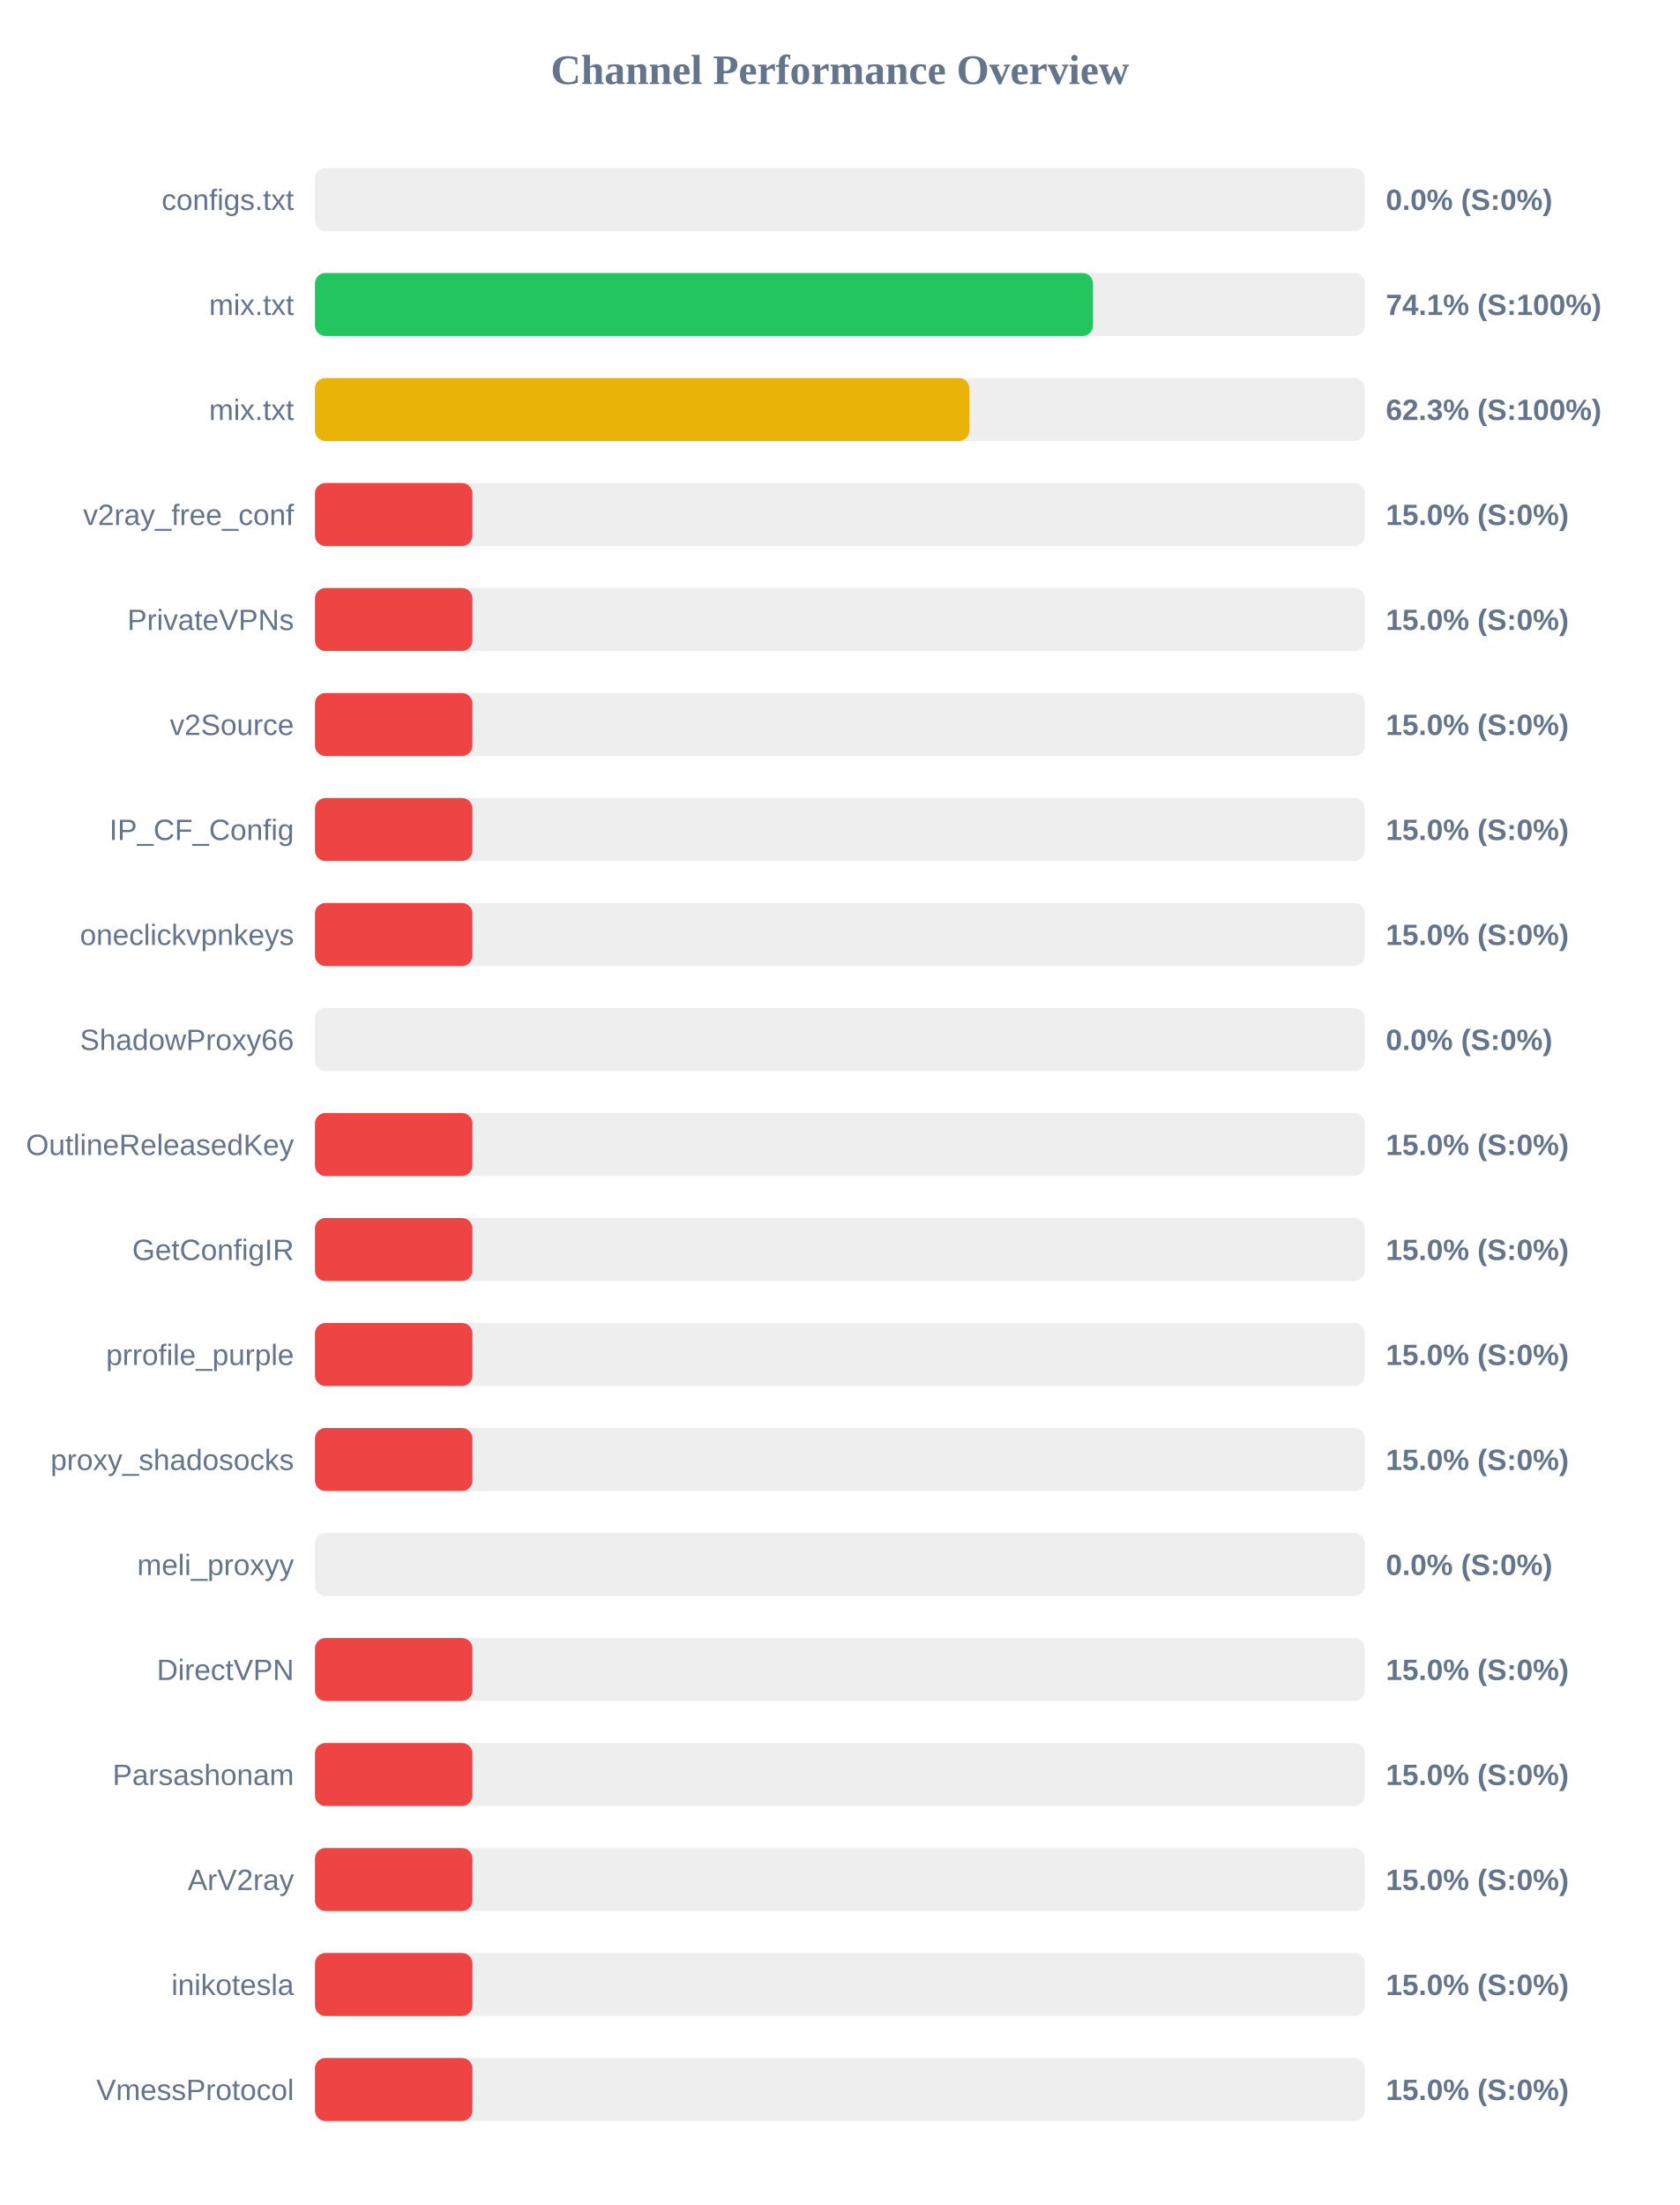
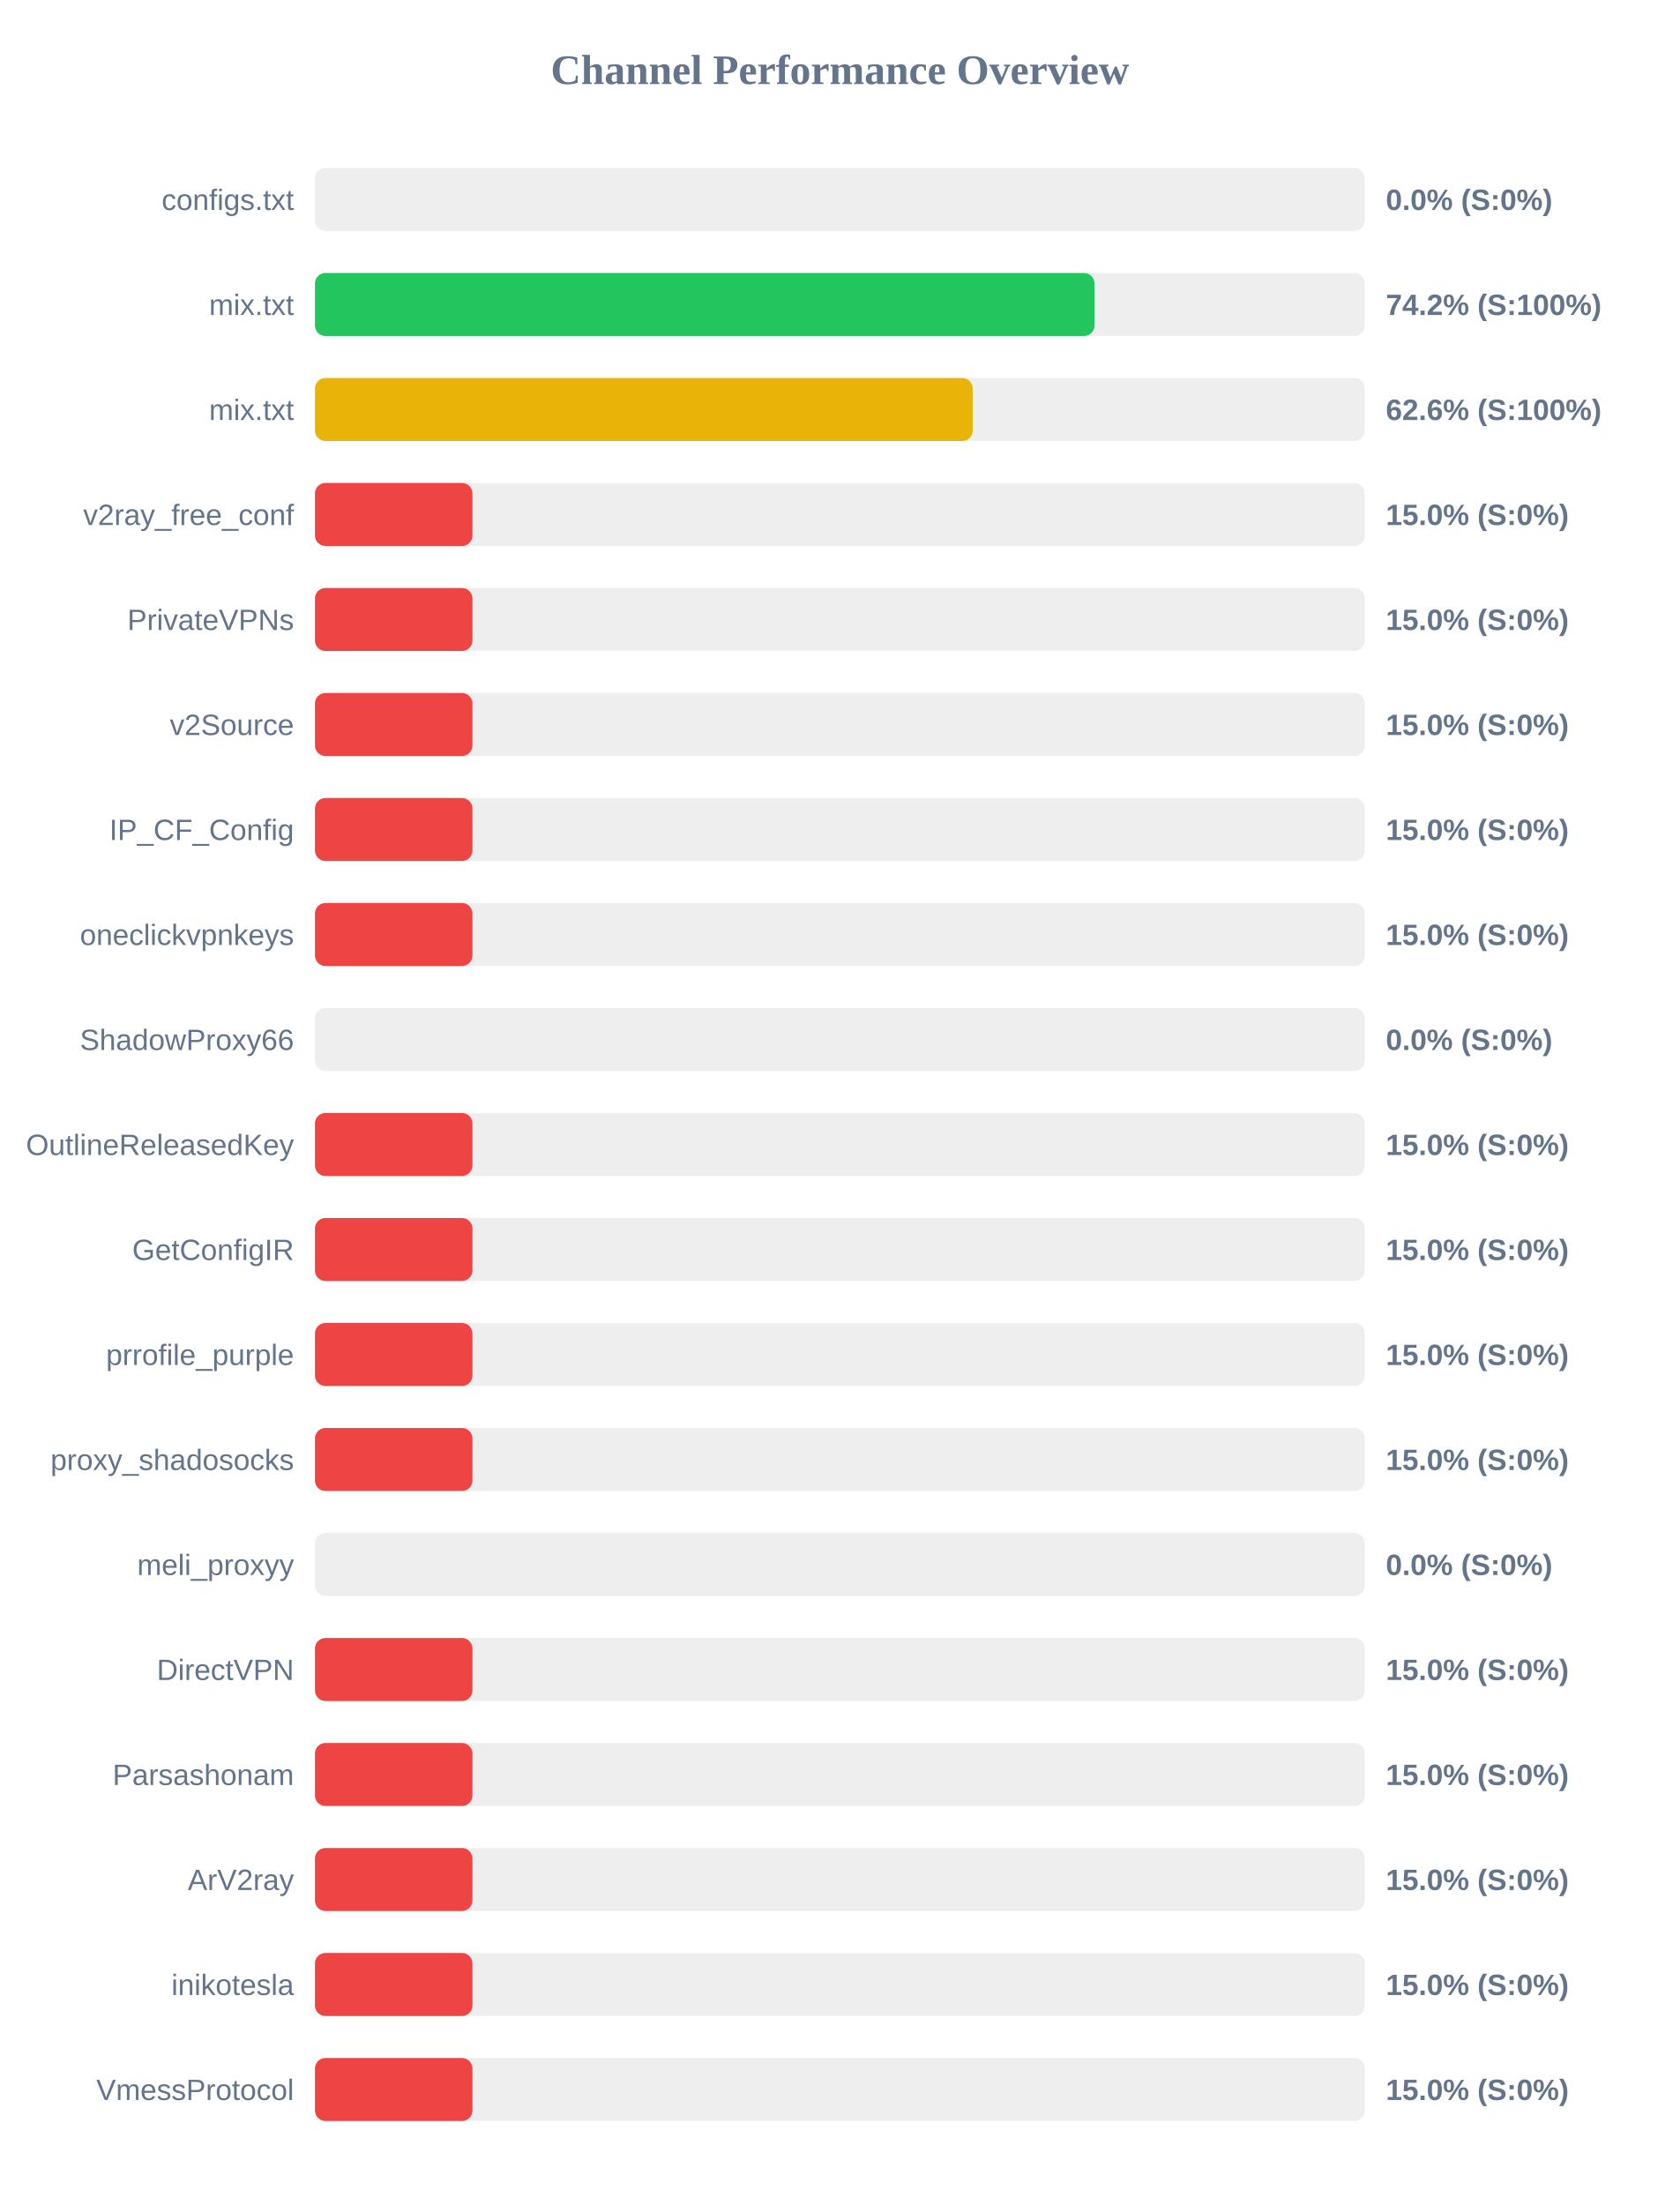
<svg xmlns="http://www.w3.org/2000/svg" width="800" height="1050" version="1.1">
  <style>
        .row { font: 14px Arial; fill: #64748b; }
        .score { font: bold 14px Arial; fill: #64748b; }
    </style>
  <text x="400" y="40" text-anchor="middle" font-size="20px" font-weight="bold" fill="#64748b">Channel Performance Overview</text>
  <rect x="150" y="80" width="500" height="30" fill="#eee" rx="5" />
  <rect x="150" y="80" width="0.0" height="30" fill="#ef4444" rx="5" />
  <text x="140" y="100" text-anchor="end" class="row">configs.txt</text>
  <text x="660" y="100" text-anchor="start" class="score">0.0% (S:0%)</text>
  <rect x="150" y="130" width="500" height="30" fill="#eee" rx="5" />
-   <rect x="150" y="130" width="370.55" height="30" fill="#22c55e" rx="5" />
+   <rect x="150" y="130" width="371.25" height="30" fill="#22c55e" rx="5" />
  <text x="140" y="150" text-anchor="end" class="row">mix.txt</text>
-   <text x="660" y="150" text-anchor="start" class="score">74.1% (S:100%)</text>
+   <text x="660" y="150" text-anchor="start" class="score">74.2% (S:100%)</text>
  <rect x="150" y="180" width="500" height="30" fill="#eee" rx="5" />
-   <rect x="150" y="180" width="311.65" height="30" fill="#eab308" rx="5" />
+   <rect x="150" y="180" width="313.25" height="30" fill="#eab308" rx="5" />
  <text x="140" y="200" text-anchor="end" class="row">mix.txt</text>
-   <text x="660" y="200" text-anchor="start" class="score">62.3% (S:100%)</text>
+   <text x="660" y="200" text-anchor="start" class="score">62.6% (S:100%)</text>
  <rect x="150" y="230" width="500" height="30" fill="#eee" rx="5" />
  <rect x="150" y="230" width="75.0" height="30" fill="#ef4444" rx="5" />
  <text x="140" y="250" text-anchor="end" class="row">v2ray_free_conf</text>
  <text x="660" y="250" text-anchor="start" class="score">15.0% (S:0%)</text>
  <rect x="150" y="280" width="500" height="30" fill="#eee" rx="5" />
  <rect x="150" y="280" width="75.0" height="30" fill="#ef4444" rx="5" />
  <text x="140" y="300" text-anchor="end" class="row">PrivateVPNs</text>
  <text x="660" y="300" text-anchor="start" class="score">15.0% (S:0%)</text>
  <rect x="150" y="330" width="500" height="30" fill="#eee" rx="5" />
  <rect x="150" y="330" width="75.0" height="30" fill="#ef4444" rx="5" />
  <text x="140" y="350" text-anchor="end" class="row">v2Source</text>
  <text x="660" y="350" text-anchor="start" class="score">15.0% (S:0%)</text>
  <rect x="150" y="380" width="500" height="30" fill="#eee" rx="5" />
  <rect x="150" y="380" width="75.0" height="30" fill="#ef4444" rx="5" />
  <text x="140" y="400" text-anchor="end" class="row">IP_CF_Config</text>
  <text x="660" y="400" text-anchor="start" class="score">15.0% (S:0%)</text>
  <rect x="150" y="430" width="500" height="30" fill="#eee" rx="5" />
  <rect x="150" y="430" width="75.0" height="30" fill="#ef4444" rx="5" />
  <text x="140" y="450" text-anchor="end" class="row">oneclickvpnkeys</text>
  <text x="660" y="450" text-anchor="start" class="score">15.0% (S:0%)</text>
  <rect x="150" y="480" width="500" height="30" fill="#eee" rx="5" />
  <rect x="150" y="480" width="0.0" height="30" fill="#ef4444" rx="5" />
  <text x="140" y="500" text-anchor="end" class="row">ShadowProxy66</text>
  <text x="660" y="500" text-anchor="start" class="score">0.0% (S:0%)</text>
  <rect x="150" y="530" width="500" height="30" fill="#eee" rx="5" />
  <rect x="150" y="530" width="75.0" height="30" fill="#ef4444" rx="5" />
  <text x="140" y="550" text-anchor="end" class="row">OutlineReleasedKey</text>
  <text x="660" y="550" text-anchor="start" class="score">15.0% (S:0%)</text>
  <rect x="150" y="580" width="500" height="30" fill="#eee" rx="5" />
  <rect x="150" y="580" width="75.0" height="30" fill="#ef4444" rx="5" />
  <text x="140" y="600" text-anchor="end" class="row">GetConfigIR</text>
  <text x="660" y="600" text-anchor="start" class="score">15.0% (S:0%)</text>
  <rect x="150" y="630" width="500" height="30" fill="#eee" rx="5" />
  <rect x="150" y="630" width="75.0" height="30" fill="#ef4444" rx="5" />
  <text x="140" y="650" text-anchor="end" class="row">prrofile_purple</text>
  <text x="660" y="650" text-anchor="start" class="score">15.0% (S:0%)</text>
  <rect x="150" y="680" width="500" height="30" fill="#eee" rx="5" />
  <rect x="150" y="680" width="75.0" height="30" fill="#ef4444" rx="5" />
  <text x="140" y="700" text-anchor="end" class="row">proxy_shadosocks</text>
  <text x="660" y="700" text-anchor="start" class="score">15.0% (S:0%)</text>
  <rect x="150" y="730" width="500" height="30" fill="#eee" rx="5" />
  <rect x="150" y="730" width="0.0" height="30" fill="#ef4444" rx="5" />
  <text x="140" y="750" text-anchor="end" class="row">meli_proxyy</text>
  <text x="660" y="750" text-anchor="start" class="score">0.0% (S:0%)</text>
  <rect x="150" y="780" width="500" height="30" fill="#eee" rx="5" />
  <rect x="150" y="780" width="75.0" height="30" fill="#ef4444" rx="5" />
  <text x="140" y="800" text-anchor="end" class="row">DirectVPN</text>
  <text x="660" y="800" text-anchor="start" class="score">15.0% (S:0%)</text>
  <rect x="150" y="830" width="500" height="30" fill="#eee" rx="5" />
  <rect x="150" y="830" width="75.0" height="30" fill="#ef4444" rx="5" />
  <text x="140" y="850" text-anchor="end" class="row">Parsashonam</text>
  <text x="660" y="850" text-anchor="start" class="score">15.0% (S:0%)</text>
  <rect x="150" y="880" width="500" height="30" fill="#eee" rx="5" />
  <rect x="150" y="880" width="75.0" height="30" fill="#ef4444" rx="5" />
  <text x="140" y="900" text-anchor="end" class="row">ArV2ray</text>
  <text x="660" y="900" text-anchor="start" class="score">15.0% (S:0%)</text>
  <rect x="150" y="930" width="500" height="30" fill="#eee" rx="5" />
  <rect x="150" y="930" width="75.0" height="30" fill="#ef4444" rx="5" />
  <text x="140" y="950" text-anchor="end" class="row">inikotesla</text>
  <text x="660" y="950" text-anchor="start" class="score">15.0% (S:0%)</text>
  <rect x="150" y="980" width="500" height="30" fill="#eee" rx="5" />
  <rect x="150" y="980" width="75.0" height="30" fill="#ef4444" rx="5" />
  <text x="140" y="1000" text-anchor="end" class="row">VmessProtocol</text>
  <text x="660" y="1000" text-anchor="start" class="score">15.0% (S:0%)</text>
</svg>
